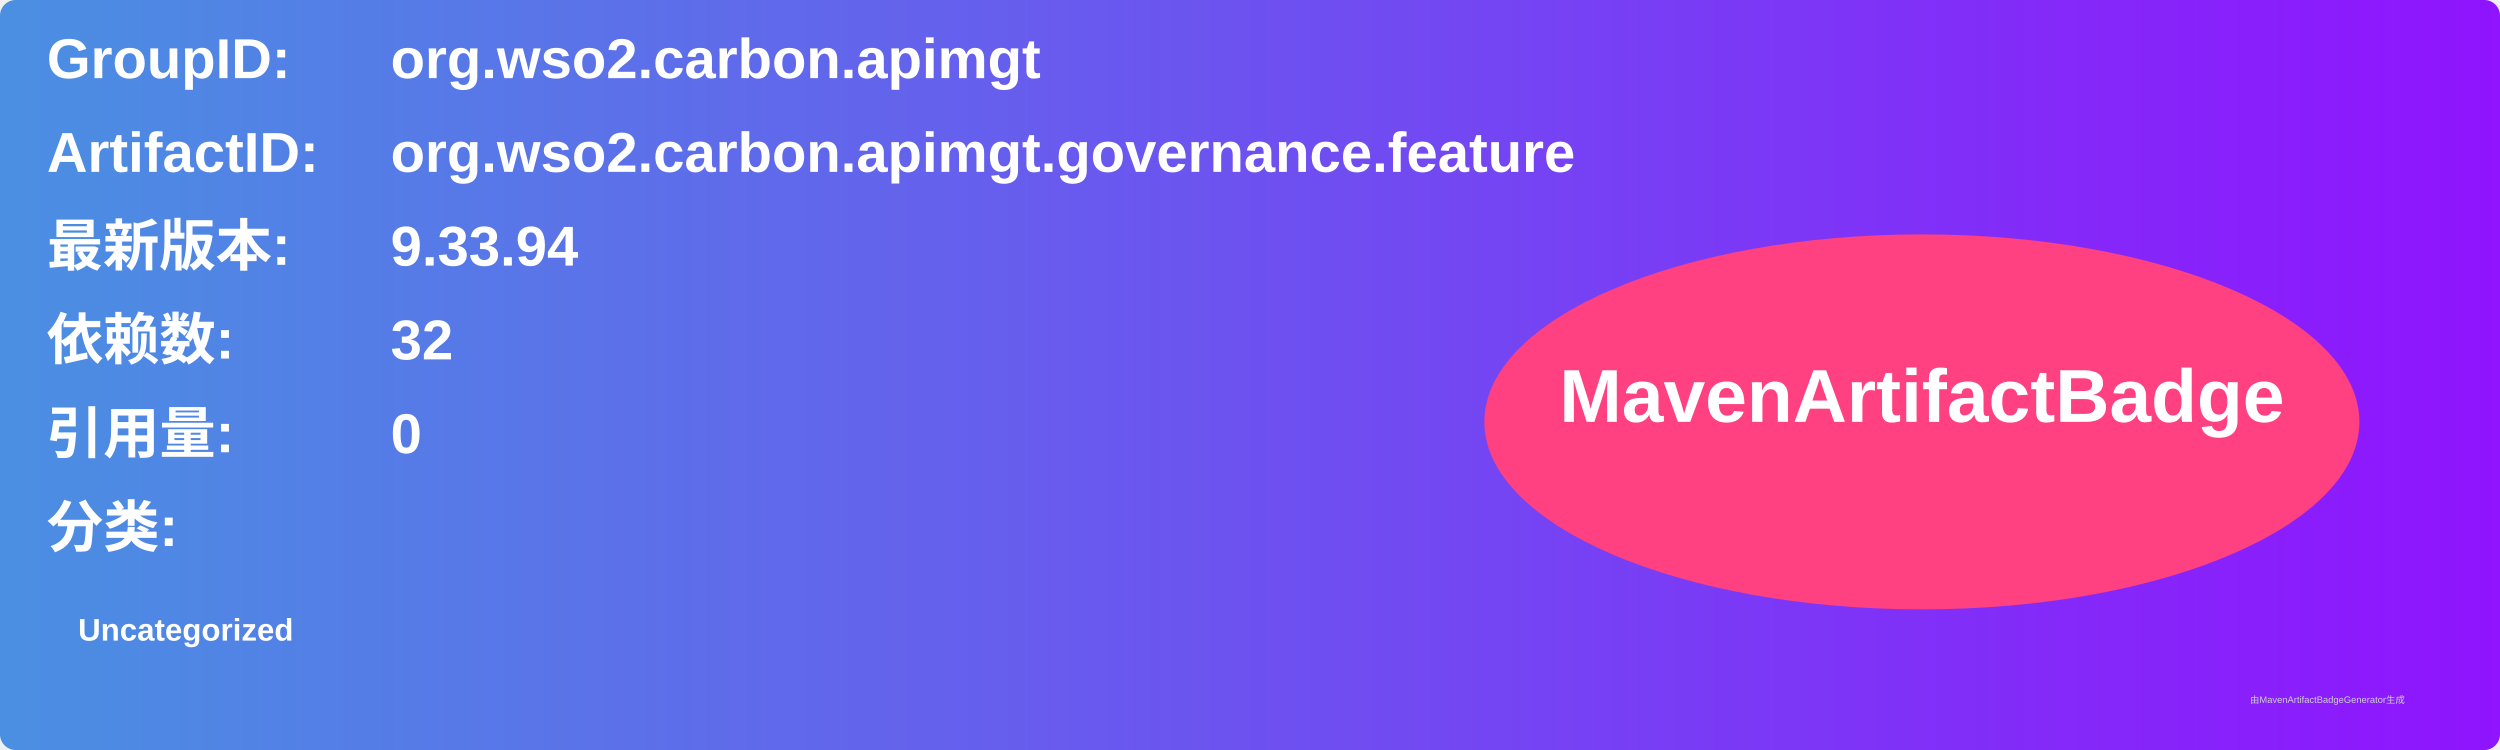
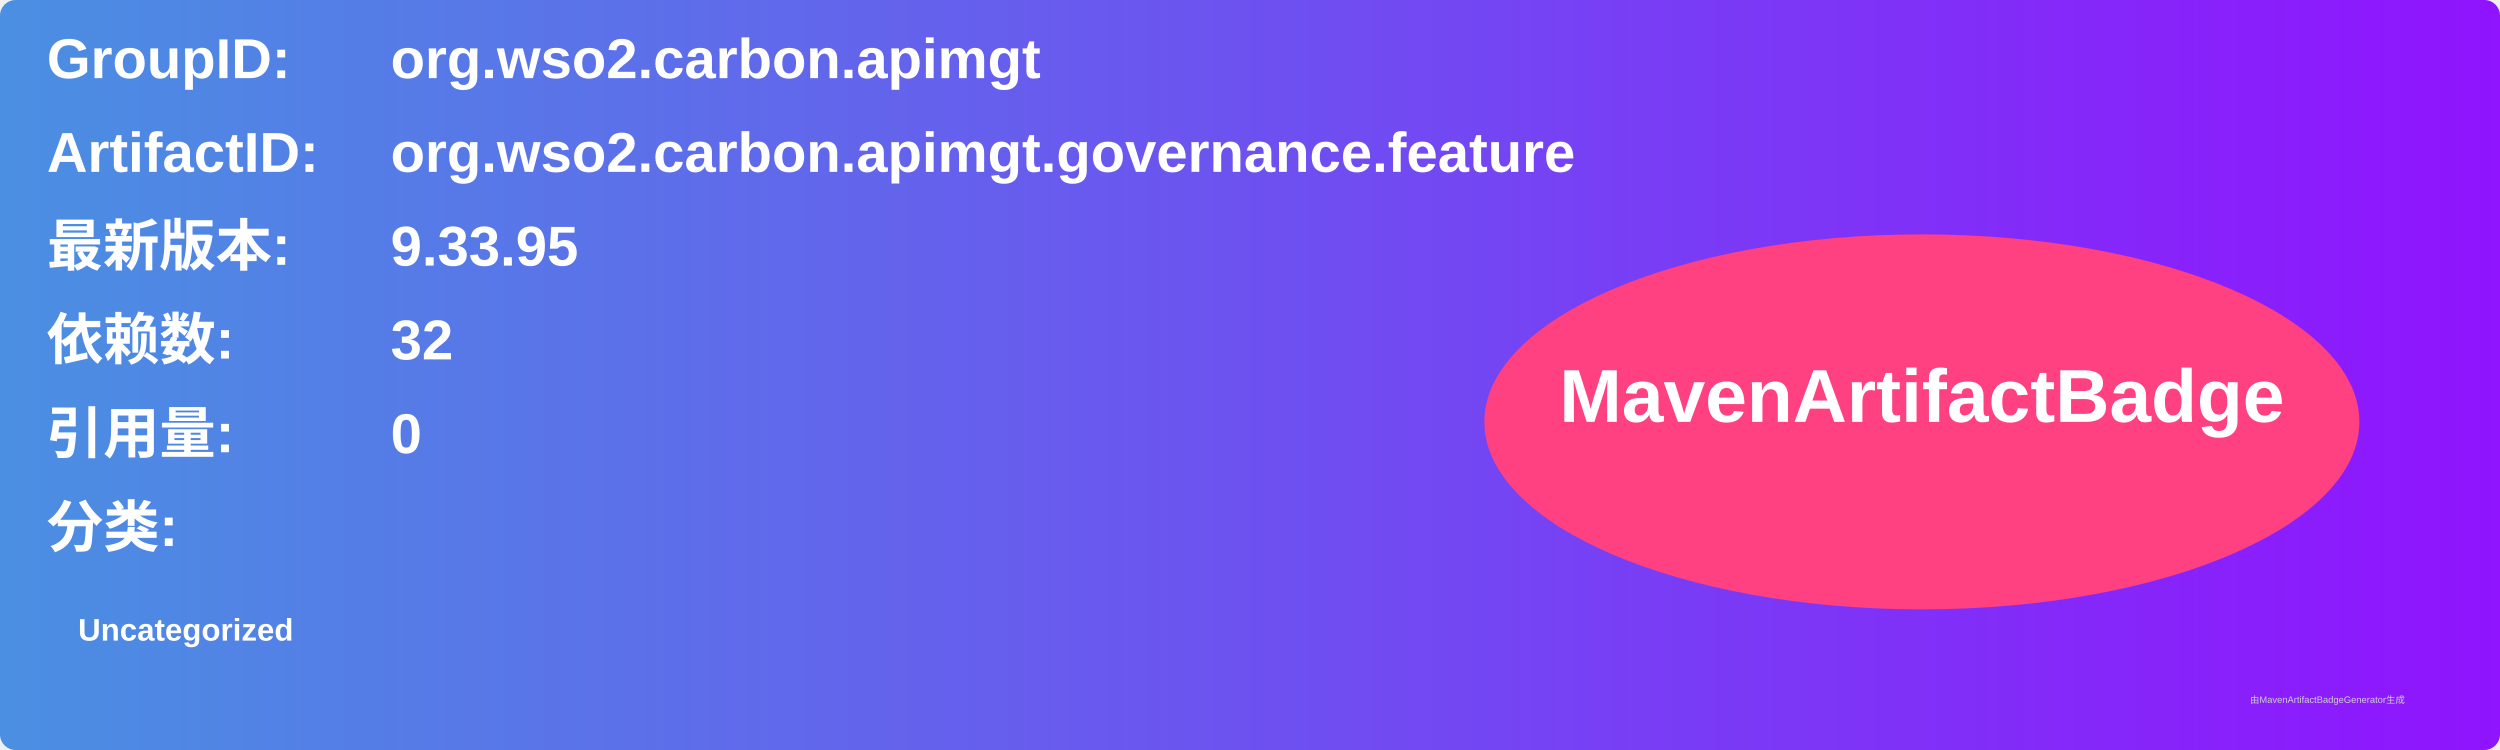
<svg xmlns="http://www.w3.org/2000/svg" width="800" height="240" viewBox="0 0 800 240">
  <linearGradient id="grad" x1="0%" y1="0%" x2="100%" y2="0%">
    <stop offset="0%" stop-color="#4a90e2" />
    <stop offset="100%" stop-color="#9013fe" />
  </linearGradient>
  <rect width="100%" height="100%" rx="5" ry="5" fill="url(#grad)" />
  <g transform="translate(15, 15)">
    <text x="0" y="10" font-family="Arial" font-size="18" fill="white" font-weight="bold" width="260">GroupID:</text>
    <text x="110" y="10" font-family="Arial" font-size="18" fill="white" font-weight="bold" width="460">org.wso2.carbon.apimgt</text>
    <text x="0" y="40" font-family="Arial" font-size="18" fill="white" font-weight="bold" width="260">ArtifactID:</text>
    <text x="110" y="40" font-family="Arial" font-size="18" fill="white" font-weight="bold" width="460">org.wso2.carbon.apimgt.governance.feature</text>
    <text x="0" y="70" font-family="Arial" font-size="18" fill="white" font-weight="bold">最新版本:</text>
    <text x="110" y="70" font-family="Arial" font-size="18" fill="white" font-weight="bold">
-       <tspan font-weight="bold">9.33.94</tspan>
+       <tspan font-weight="bold">9.33.95</tspan>
    </text>
    <text x="0" y="100" font-family="Arial" font-size="18" fill="white" font-weight="bold">依赖数: </text>
    <text x="110" y="100" font-family="Arial" font-size="18" fill="white">
      <tspan font-weight="bold">32</tspan>
    </text>
    <text x="0" y="130" font-family="Arial" font-size="18" fill="white" font-weight="bold">引用量: </text>
    <text x="110" y="130" font-family="Arial" font-size="18" fill="white">
      <tspan font-weight="bold">0</tspan>
    </text>
    <text x="0" y="160" font-family="Arial" font-size="18" fill="white" font-weight="bold">分类:</text>
    <text x="10" y="190" font-family="Arial" font-size="10" fill="white">
      <tspan font-weight="bold">Uncategorized</tspan>
    </text>
    <ellipse cx="600" cy="120" rx="140" ry="60" fill="#ff4081" />
    <text x="600" y="120" text-anchor="middle" font-family="Arial" font-size="24" fill="white" font-weight="bold">MavenArtifactBadge</text>
  </g>
  <text x="720" y="225" font-family="Arial" font-size="3" fill="#d0d0d0">由MavenArtifactBadgeGenerator生成</text>
</svg>
